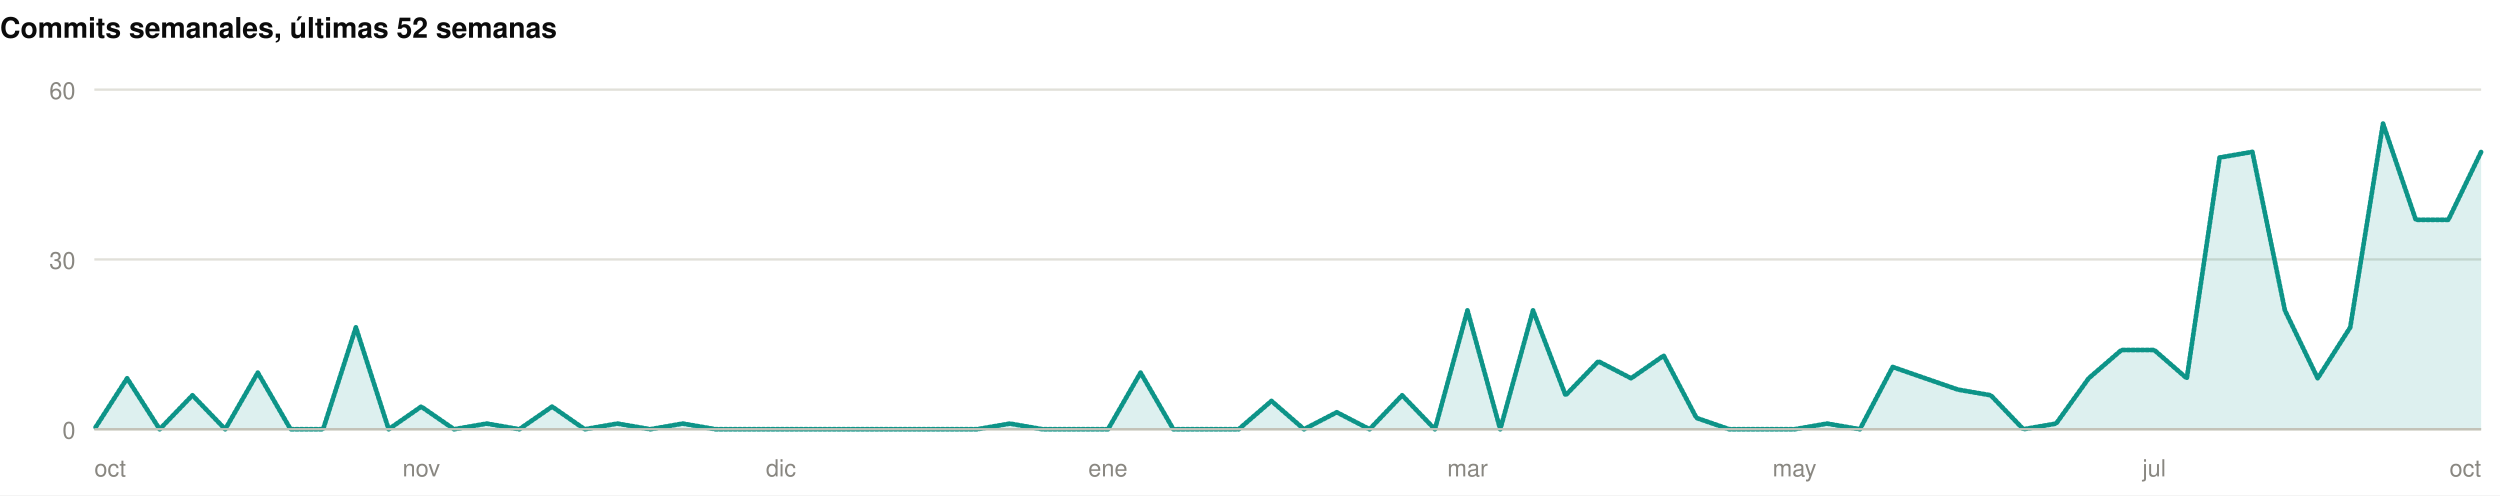
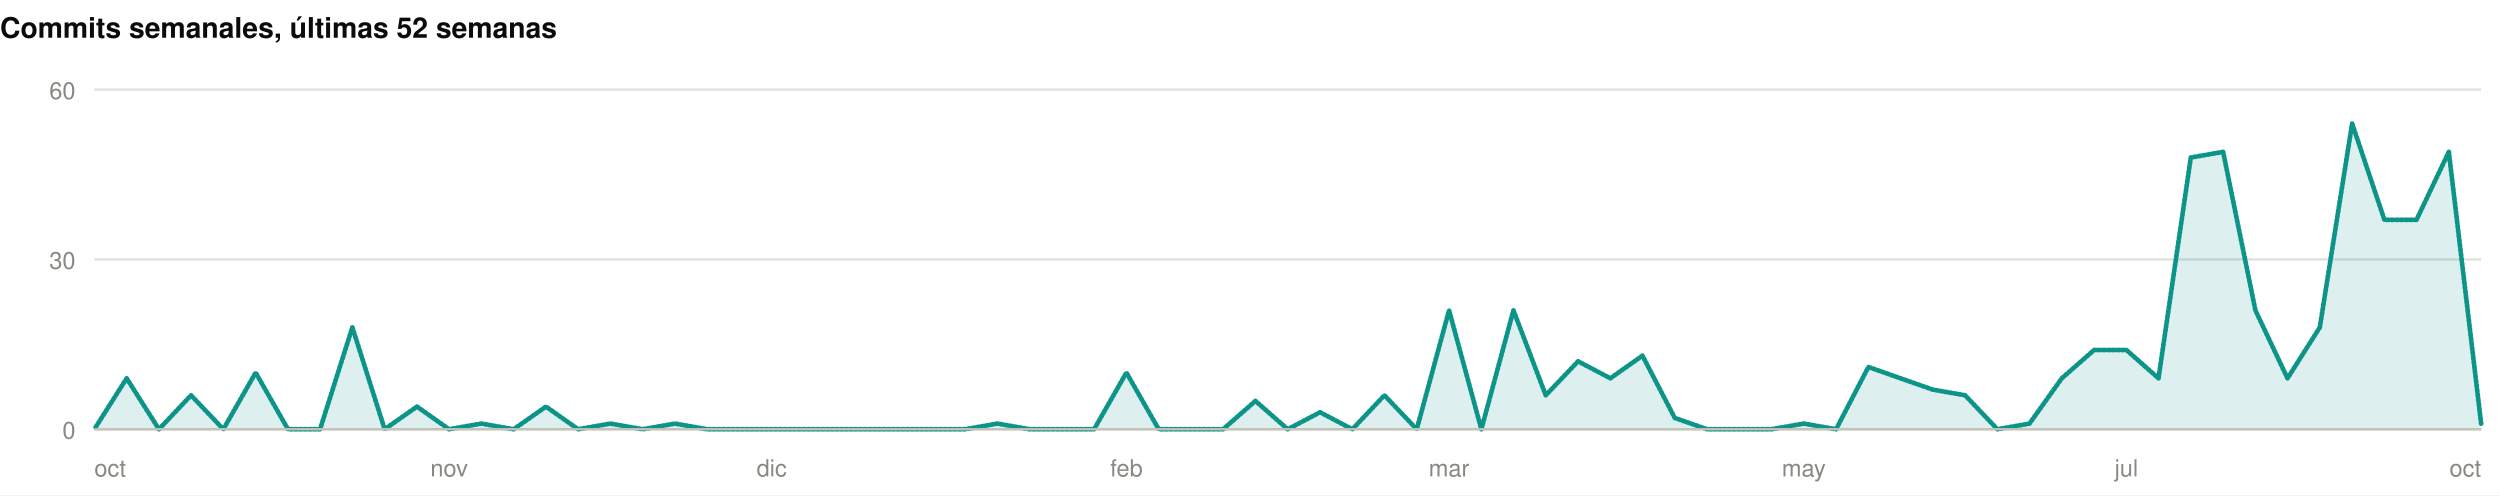
<svg xmlns="http://www.w3.org/2000/svg" width="1060" height="210" viewBox="0 0 1060 210" role="img">
  <rect width="1060" height="210" fill="#ffffff" />
  <style>
@keyframes grow{from{transform:scaleX(0)}}
@keyframes rise{from{opacity:0;transform:translateY(9px)}}
@keyframes fade{from{opacity:0}}
@keyframes draw{to{stroke-dashoffset:0}}
.bar{transform-box:fill-box;transform-origin:left center;animation:grow .9s cubic-bezier(.22,1,.36,1) var(--d,0s) both}
.rise{animation:rise .7s cubic-bezier(.22,1,.36,1) var(--d,0s) both}
.fade{animation:fade .8s ease-out var(--d,0s) both}
.draw{animation:draw 1.7s ease-out .1s both}
@media (prefers-reduced-motion:reduce){
.bar,.rise,.fade,.draw{animation:none;transform:none;opacity:1;stroke-dashoffset:0}
}
</style>
  <g>
    <text x="0" y="16" font-family="-apple-system,BlinkMacSystemFont,'Segoe UI',Helvetica,Arial,sans-serif" font-size="12" font-weight="700" fill="#0b0b0b" text-anchor="start">Commits semanales, últimas 52 semanas</text>
    <line x1="40" y1="182" x2="1052" y2="182" stroke="#e1e0d9" stroke-width="1" />
    <text x="32" y="186" font-family="-apple-system,BlinkMacSystemFont,'Segoe UI',Helvetica,Arial,sans-serif" font-size="10" font-weight="400" fill="#898781" text-anchor="end">0</text>
    <line x1="40" y1="110" x2="1052" y2="110" stroke="#e1e0d9" stroke-width="1" />
    <text x="32" y="114" font-family="-apple-system,BlinkMacSystemFont,'Segoe UI',Helvetica,Arial,sans-serif" font-size="10" font-weight="400" fill="#898781" text-anchor="end">30</text>
    <line x1="40" y1="38" x2="1052" y2="38" stroke="#e1e0d9" stroke-width="1" />
    <text x="32" y="42" font-family="-apple-system,BlinkMacSystemFont,'Segoe UI',Helvetica,Arial,sans-serif" font-size="10" font-weight="400" fill="#898781" text-anchor="end">60</text>
-     <path class="fade" style="--d:.5s" d="M40.0,182.0L53.9,160.4L67.7,182.0L81.6,167.6L95.5,182.0L109.3,158.0L123.2,182.0L137.0,182.0L150.9,138.8L164.8,182.0L178.6,172.4L192.5,182.0L206.4,179.6L220.2,182.0L234.1,172.4L247.9,182.0L261.8,179.6L275.7,182.0L289.5,179.6L303.4,182.0L317.3,182.0L331.1,182.0L345.0,182.0L358.8,182.0L372.7,182.0L386.6,182.0L400.4,182.0L414.3,182.0L428.2,179.6L442.0,182.0L455.9,182.0L469.8,182.0L483.6,158.0L497.5,182.0L511.3,182.0L525.2,182.0L539.1,170.0L552.9,182.0L566.8,174.8L580.7,182.0L594.5,167.6L608.4,182.0L622.2,131.6L636.1,182.0L650.0,131.6L663.8,167.6L677.7,153.2L691.6,160.4L705.4,150.8L719.3,177.2L733.2,182.0L747.0,182.0L760.9,182.0L774.7,179.6L788.6,182.0L802.5,155.6L816.3,160.4L830.2,165.2L844.1,167.6L857.9,182.0L871.8,179.6L885.6,160.4L899.5,148.4L913.4,148.4L927.2,160.4L941.1,66.8L955.0,64.4L968.8,131.6L982.7,160.4L996.5,138.8L1010.4,52.4L1024.3,93.2L1038.1,93.2L1052.0,64.4L1052.0,182L40.0,182Z" fill="rgba(13,148,136,0.14)" />
-     <path class="draw" pathLength="1" stroke-dasharray="1" stroke-dashoffset="1" d="M40.0,182.0L53.9,160.4L67.7,182.0L81.6,167.6L95.5,182.0L109.3,158.0L123.2,182.0L137.0,182.0L150.9,138.8L164.8,182.0L178.6,172.4L192.5,182.0L206.4,179.6L220.2,182.0L234.1,172.4L247.9,182.0L261.8,179.6L275.7,182.0L289.5,179.6L303.4,182.0L317.3,182.0L331.1,182.0L345.0,182.0L358.8,182.0L372.7,182.0L386.6,182.0L400.4,182.0L414.3,182.0L428.2,179.6L442.0,182.0L455.9,182.0L469.8,182.0L483.6,158.0L497.5,182.0L511.3,182.0L525.2,182.0L539.1,170.0L552.9,182.0L566.8,174.8L580.7,182.0L594.5,167.6L608.4,182.0L622.2,131.6L636.1,182.0L650.0,131.6L663.8,167.6L677.7,153.2L691.6,160.4L705.4,150.8L719.3,177.2L733.2,182.0L747.0,182.0L760.9,182.0L774.7,179.6L788.6,182.0L802.5,155.6L816.3,160.4L830.2,165.2L844.1,167.6L857.9,182.0L871.8,179.6L885.6,160.4L899.5,148.4L913.4,148.4L927.2,160.4L941.1,66.8L955.0,64.4L968.8,131.6L982.7,160.4L996.5,138.8L1010.4,52.4L1024.3,93.2L1038.1,93.2L1052.0,64.4" fill="none" stroke="#0d9488" stroke-width="2" stroke-linejoin="round" stroke-linecap="round" />
+     <path class="fade" style="--d:.5s" d="M40.0,182.0L53.7,160.4L67.4,182.0L81.0,167.6L94.7,182.0L108.4,158.0L122.1,182.0L135.7,182.0L149.4,138.8L163.1,182.0L176.8,172.4L190.4,182.0L204.1,179.6L217.8,182.0L231.5,172.4L245.1,182.0L258.8,179.6L272.5,182.0L286.2,179.6L299.8,182.0L313.5,182.0L327.2,182.0L340.9,182.0L354.5,182.0L368.2,182.0L381.9,182.0L395.6,182.0L409.2,182.0L422.9,179.6L436.6,182.0L450.3,182.0L463.9,182.0L477.6,158.0L491.3,182.0L505.0,182.0L518.6,182.0L532.3,170.0L546.0,182.0L559.7,174.8L573.4,182.0L587.0,167.6L600.7,182.0L614.4,131.6L628.1,182.0L641.7,131.6L655.4,167.6L669.1,153.2L682.8,160.4L696.4,150.8L710.1,177.2L723.8,182.0L737.5,182.0L751.1,182.0L764.8,179.6L778.5,182.0L792.2,155.6L805.8,160.4L819.5,165.2L833.2,167.6L846.9,182.0L860.5,179.6L874.2,160.4L887.9,148.4L901.6,148.4L915.2,160.4L928.9,66.8L942.6,64.4L956.3,131.6L969.9,160.4L983.6,138.8L997.3,52.4L1011.0,93.2L1024.6,93.2L1038.3,64.4L1052.0,179.6L1052.0,182L40.0,182Z" fill="rgba(13,148,136,0.14)" />
+     <path class="draw" pathLength="1" stroke-dasharray="1" stroke-dashoffset="1" d="M40.0,182.0L53.7,160.4L67.4,182.0L81.0,167.6L94.7,182.0L108.4,158.0L122.1,182.0L135.7,182.0L149.4,138.8L163.1,182.0L176.8,172.4L190.4,182.0L204.1,179.6L217.8,182.0L231.5,172.4L245.1,182.0L258.8,179.6L272.5,182.0L286.2,179.6L299.8,182.0L313.5,182.0L327.2,182.0L340.9,182.0L354.5,182.0L368.2,182.0L381.9,182.0L395.6,182.0L409.2,182.0L422.9,179.6L436.6,182.0L450.3,182.0L463.9,182.0L477.6,158.0L491.3,182.0L505.0,182.0L518.6,182.0L532.3,170.0L546.0,182.0L559.7,174.8L573.4,182.0L587.0,167.6L600.7,182.0L614.4,131.6L628.1,182.0L641.7,131.6L655.4,167.6L669.1,153.2L682.8,160.4L696.4,150.8L710.1,177.2L723.8,182.0L737.5,182.0L751.1,182.0L764.8,179.6L778.5,182.0L792.2,155.6L805.8,160.4L819.5,165.2L833.2,167.6L846.9,182.0L860.5,179.6L874.2,160.4L887.9,148.4L901.6,148.4L915.2,160.4L928.9,66.8L942.6,64.4L956.3,131.6L969.9,160.4L983.6,138.8L997.3,52.4L1011.0,93.2L1024.6,93.2L1038.3,64.4L1052.0,179.6" fill="none" stroke="#0d9488" stroke-width="2" stroke-linejoin="round" stroke-linecap="round" />
    <line x1="40" y1="182" x2="1052" y2="182" stroke="#c3c2b7" stroke-width="1" />
    <text x="40" y="202" font-family="-apple-system,BlinkMacSystemFont,'Segoe UI',Helvetica,Arial,sans-serif" font-size="10" font-weight="400" fill="#898781" text-anchor="start">oct</text>
-     <text x="178.63" y="202" font-family="-apple-system,BlinkMacSystemFont,'Segoe UI',Helvetica,Arial,sans-serif" font-size="10" font-weight="400" fill="#898781" text-anchor="middle">nov</text>
-     <text x="331.123" y="202" font-family="-apple-system,BlinkMacSystemFont,'Segoe UI',Helvetica,Arial,sans-serif" font-size="10" font-weight="400" fill="#898781" text-anchor="middle">dic</text>
-     <text x="469.753" y="202" font-family="-apple-system,BlinkMacSystemFont,'Segoe UI',Helvetica,Arial,sans-serif" font-size="10" font-weight="400" fill="#898781" text-anchor="middle">ene</text>
-     <text x="622.247" y="202" font-family="-apple-system,BlinkMacSystemFont,'Segoe UI',Helvetica,Arial,sans-serif" font-size="10" font-weight="400" fill="#898781" text-anchor="middle">mar</text>
-     <text x="760.877" y="202" font-family="-apple-system,BlinkMacSystemFont,'Segoe UI',Helvetica,Arial,sans-serif" font-size="10" font-weight="400" fill="#898781" text-anchor="middle">may</text>
-     <text x="913.37" y="202" font-family="-apple-system,BlinkMacSystemFont,'Segoe UI',Helvetica,Arial,sans-serif" font-size="10" font-weight="400" fill="#898781" text-anchor="middle">jul</text>
+     <text x="190.432" y="202" font-family="-apple-system,BlinkMacSystemFont,'Segoe UI',Helvetica,Arial,sans-serif" font-size="10" font-weight="400" fill="#898781" text-anchor="middle">nov</text>
+     <text x="327.189" y="202" font-family="-apple-system,BlinkMacSystemFont,'Segoe UI',Helvetica,Arial,sans-serif" font-size="10" font-weight="400" fill="#898781" text-anchor="middle">dic</text>
+     <text x="477.622" y="202" font-family="-apple-system,BlinkMacSystemFont,'Segoe UI',Helvetica,Arial,sans-serif" font-size="10" font-weight="400" fill="#898781" text-anchor="middle">feb</text>
+     <text x="614.378" y="202" font-family="-apple-system,BlinkMacSystemFont,'Segoe UI',Helvetica,Arial,sans-serif" font-size="10" font-weight="400" fill="#898781" text-anchor="middle">mar</text>
+     <text x="764.811" y="202" font-family="-apple-system,BlinkMacSystemFont,'Segoe UI',Helvetica,Arial,sans-serif" font-size="10" font-weight="400" fill="#898781" text-anchor="middle">may</text>
+     <text x="901.568" y="202" font-family="-apple-system,BlinkMacSystemFont,'Segoe UI',Helvetica,Arial,sans-serif" font-size="10" font-weight="400" fill="#898781" text-anchor="middle">jul</text>
    <text x="1052" y="202" font-family="-apple-system,BlinkMacSystemFont,'Segoe UI',Helvetica,Arial,sans-serif" font-size="10" font-weight="400" fill="#898781" text-anchor="end">oct</text>
  </g>
</svg>
